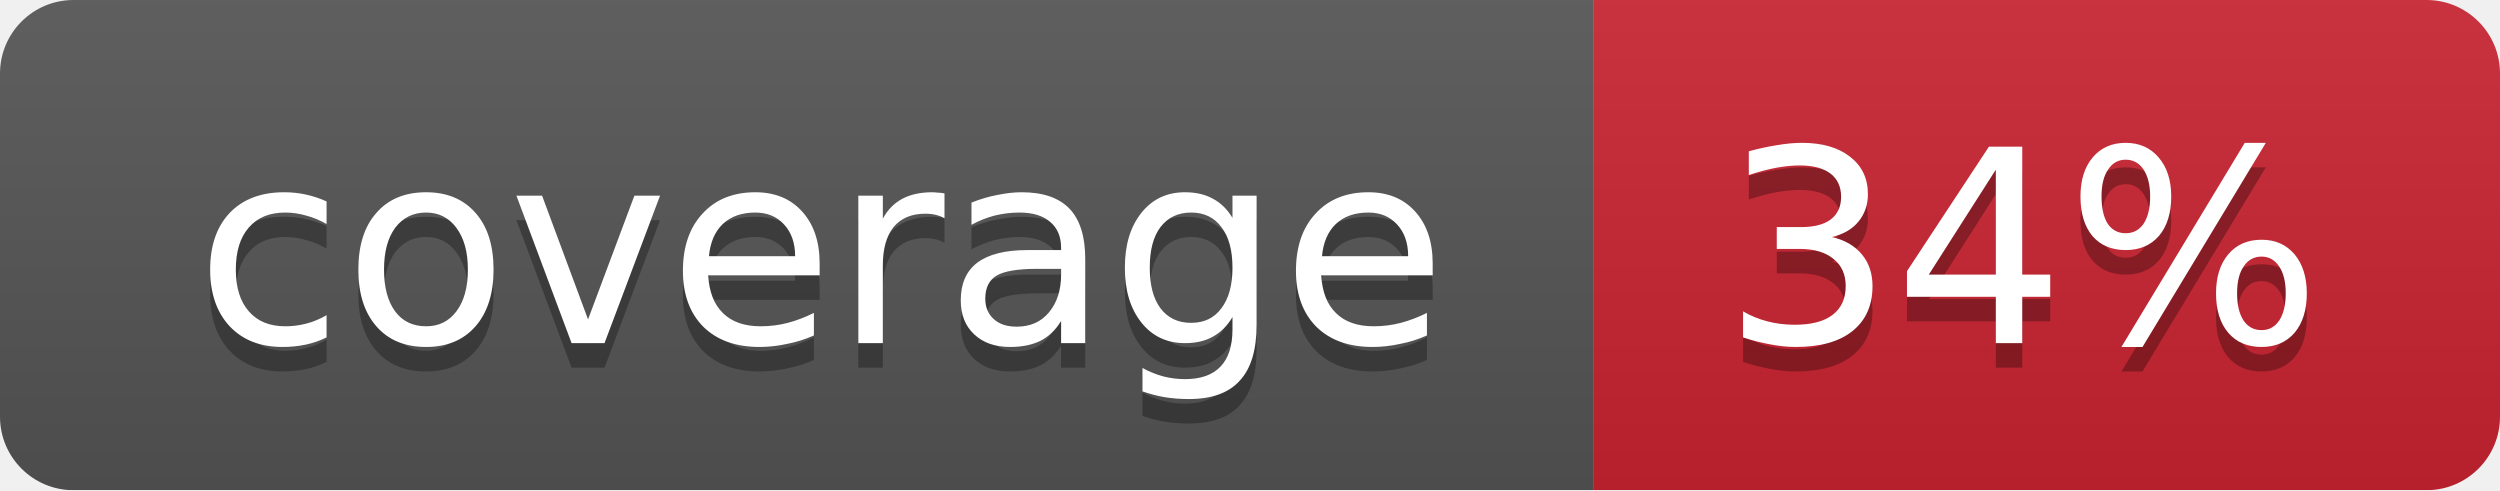
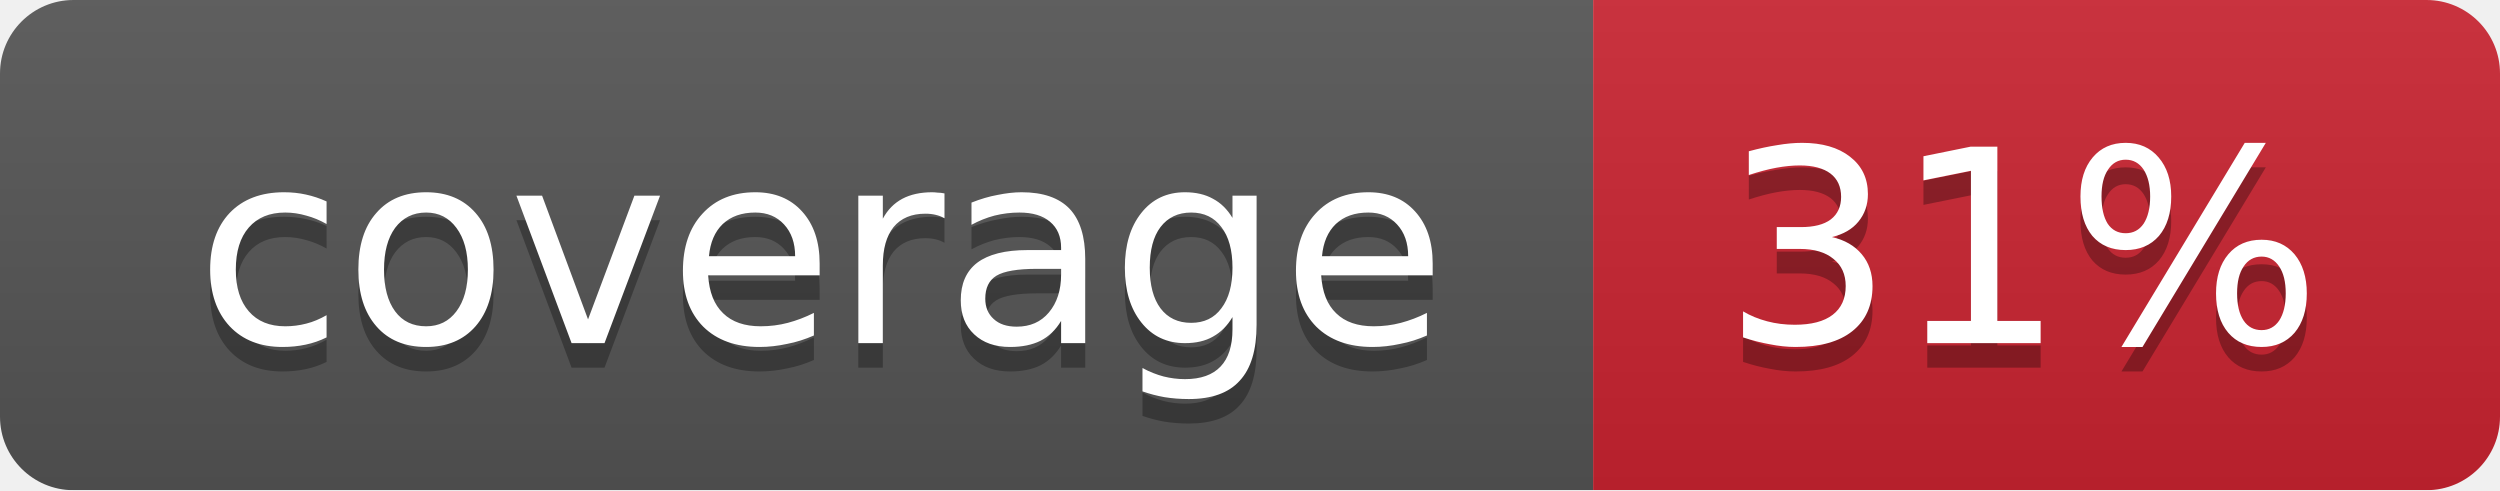
<svg xmlns="http://www.w3.org/2000/svg" width="102" height="20">
  <linearGradient id="smooth" x2="0" y2="100%">
    <stop offset="0" stop-color="#bbb" stop-opacity=".1" />
    <stop offset="1" stop-opacity=".1" />
  </linearGradient>
  <mask id="round">
    <rect width="102" height="20" rx="3" fill="#fff" />
  </mask>
  <g mask="url(#round)">
    <rect width="65" height="20" fill="#555" />
    <rect x="65" width="37" height="20" fill="#cb2431" />
    <rect width="102" height="20" fill="url(#smooth)" />
  </g>
  <g fill="#fff" text-anchor="middle" font-family="DejaVu Sans,Verdana,Geneva,sans-serif" font-size="11">
    <text x="33.5" y="15" fill="#010101" fill-opacity=".3">coverage</text>
    <text x="33.5" y="14">coverage</text>
-     <text x="82.5" y="15" fill="#010101" fill-opacity=".3">34%</text>
-     <text x="82.5" y="14">34%</text>
+     <text x="82.5" y="15" fill="#010101" fill-opacity=".3">31%</text>
+     <text x="82.5" y="14">31%</text>
  </g>
</svg>
